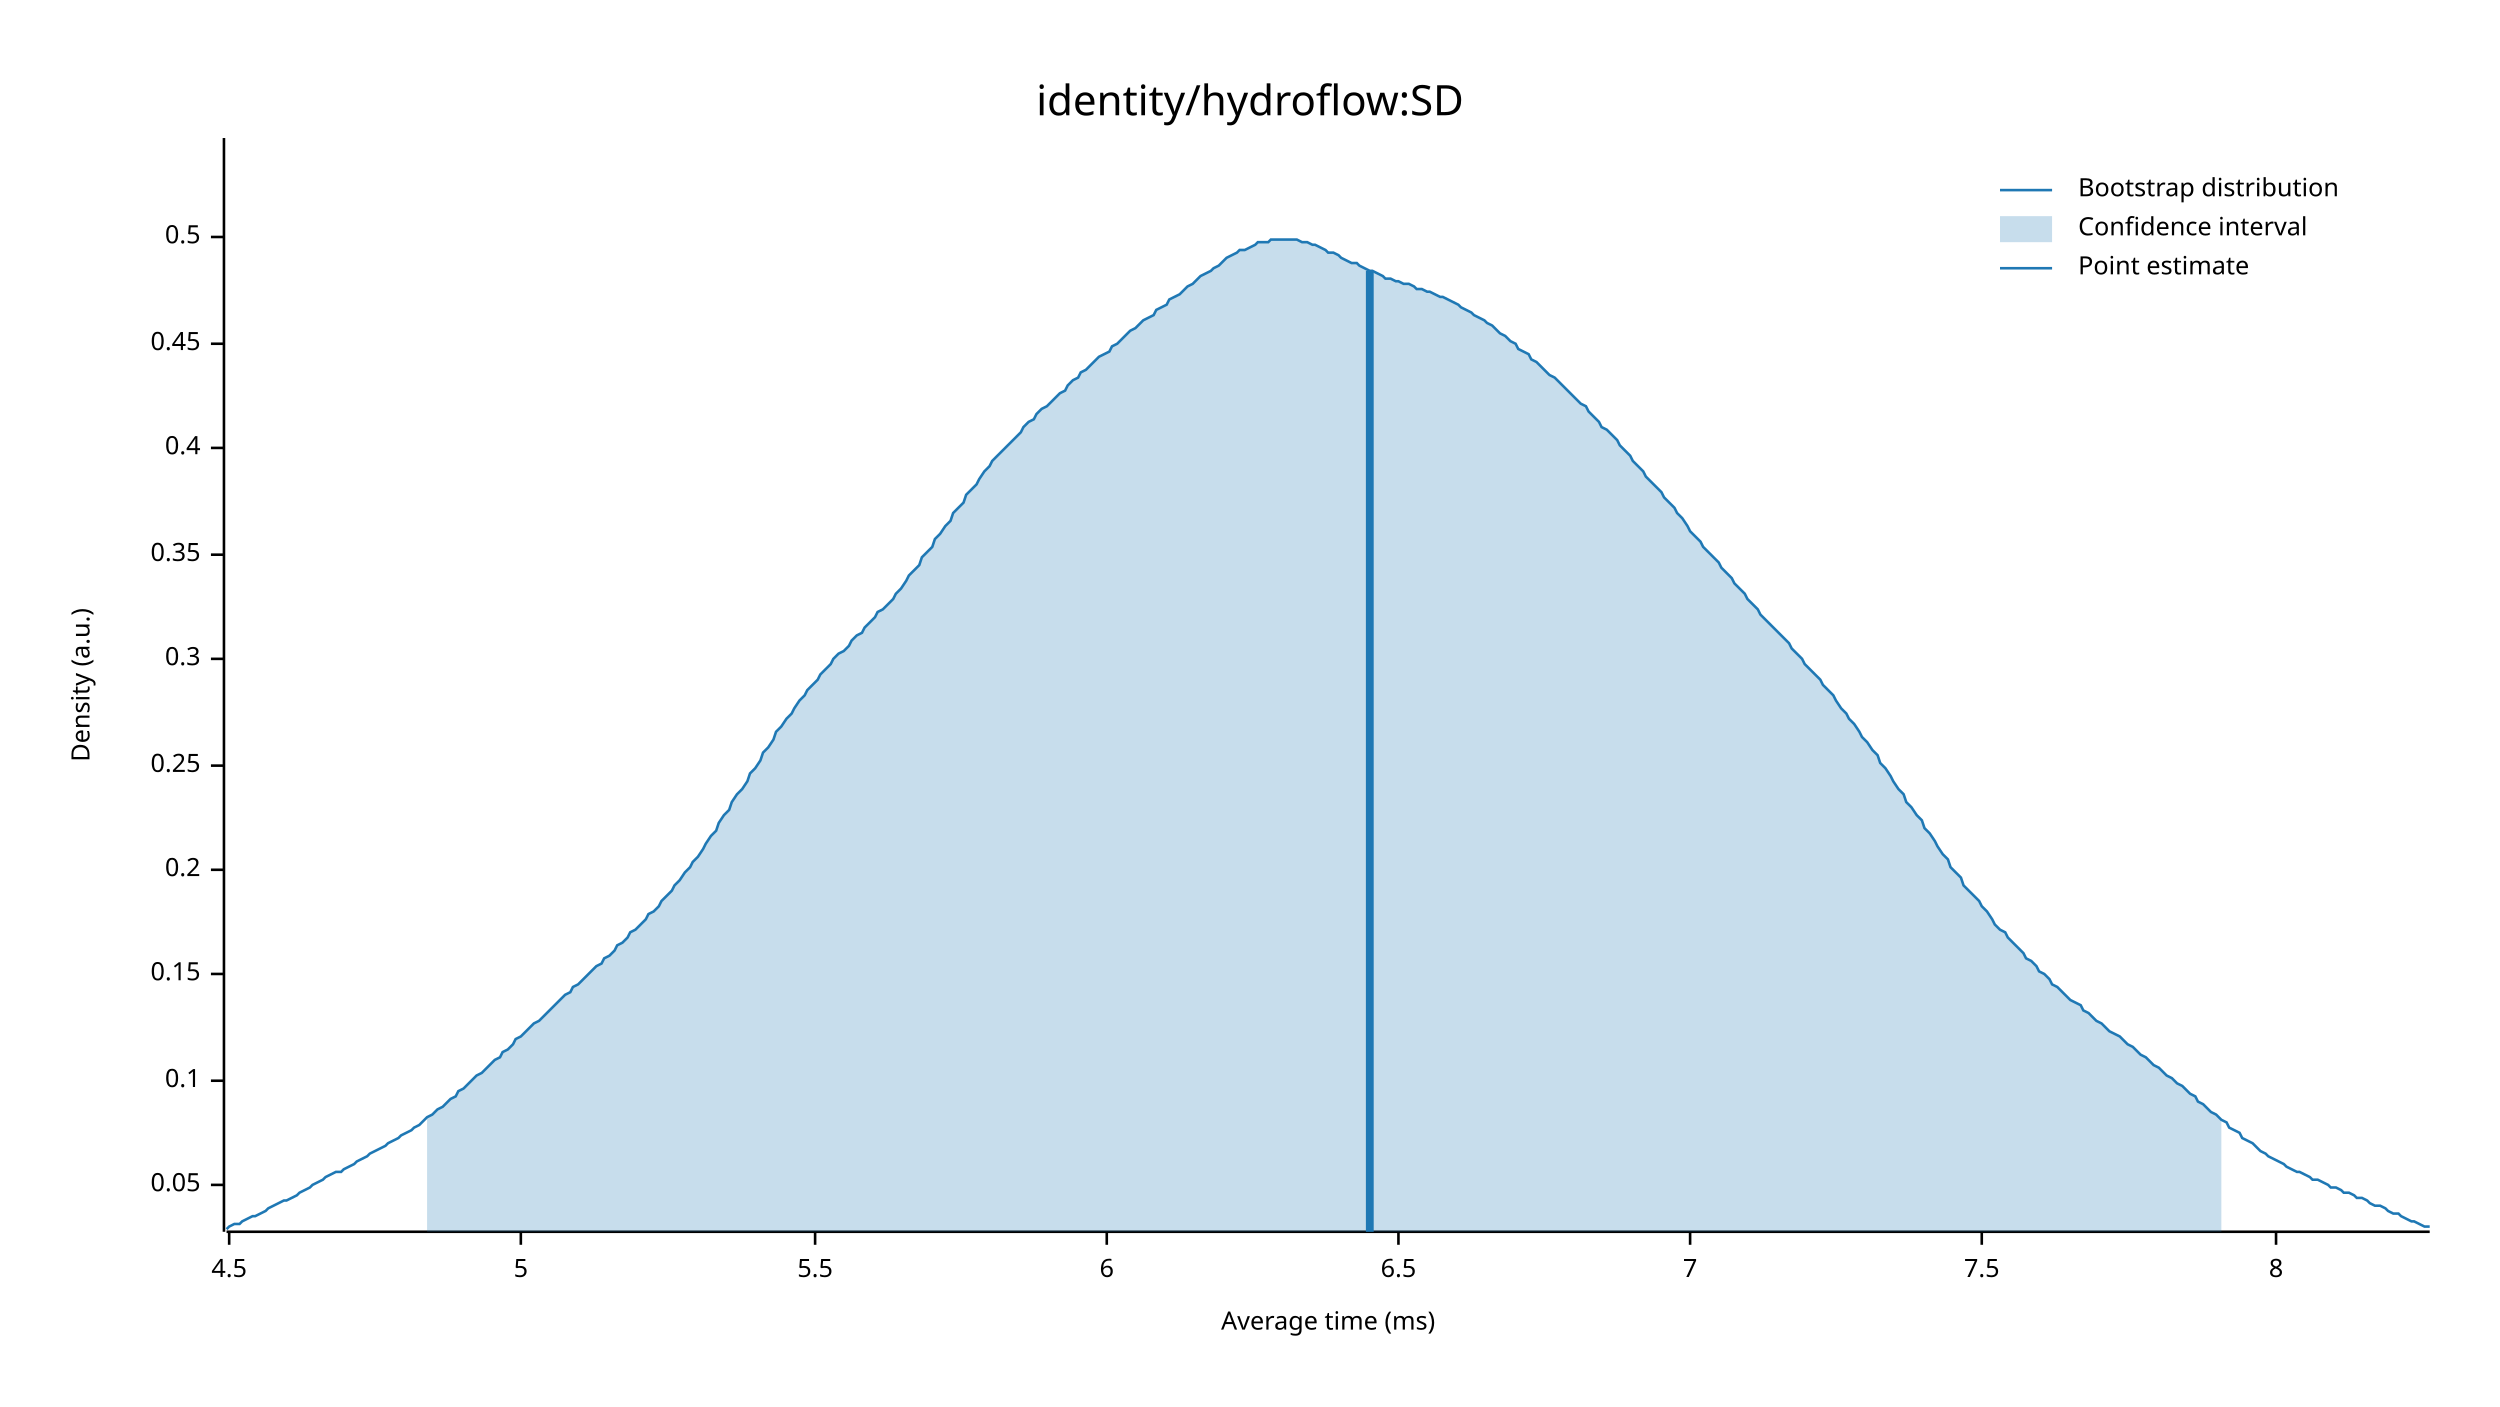
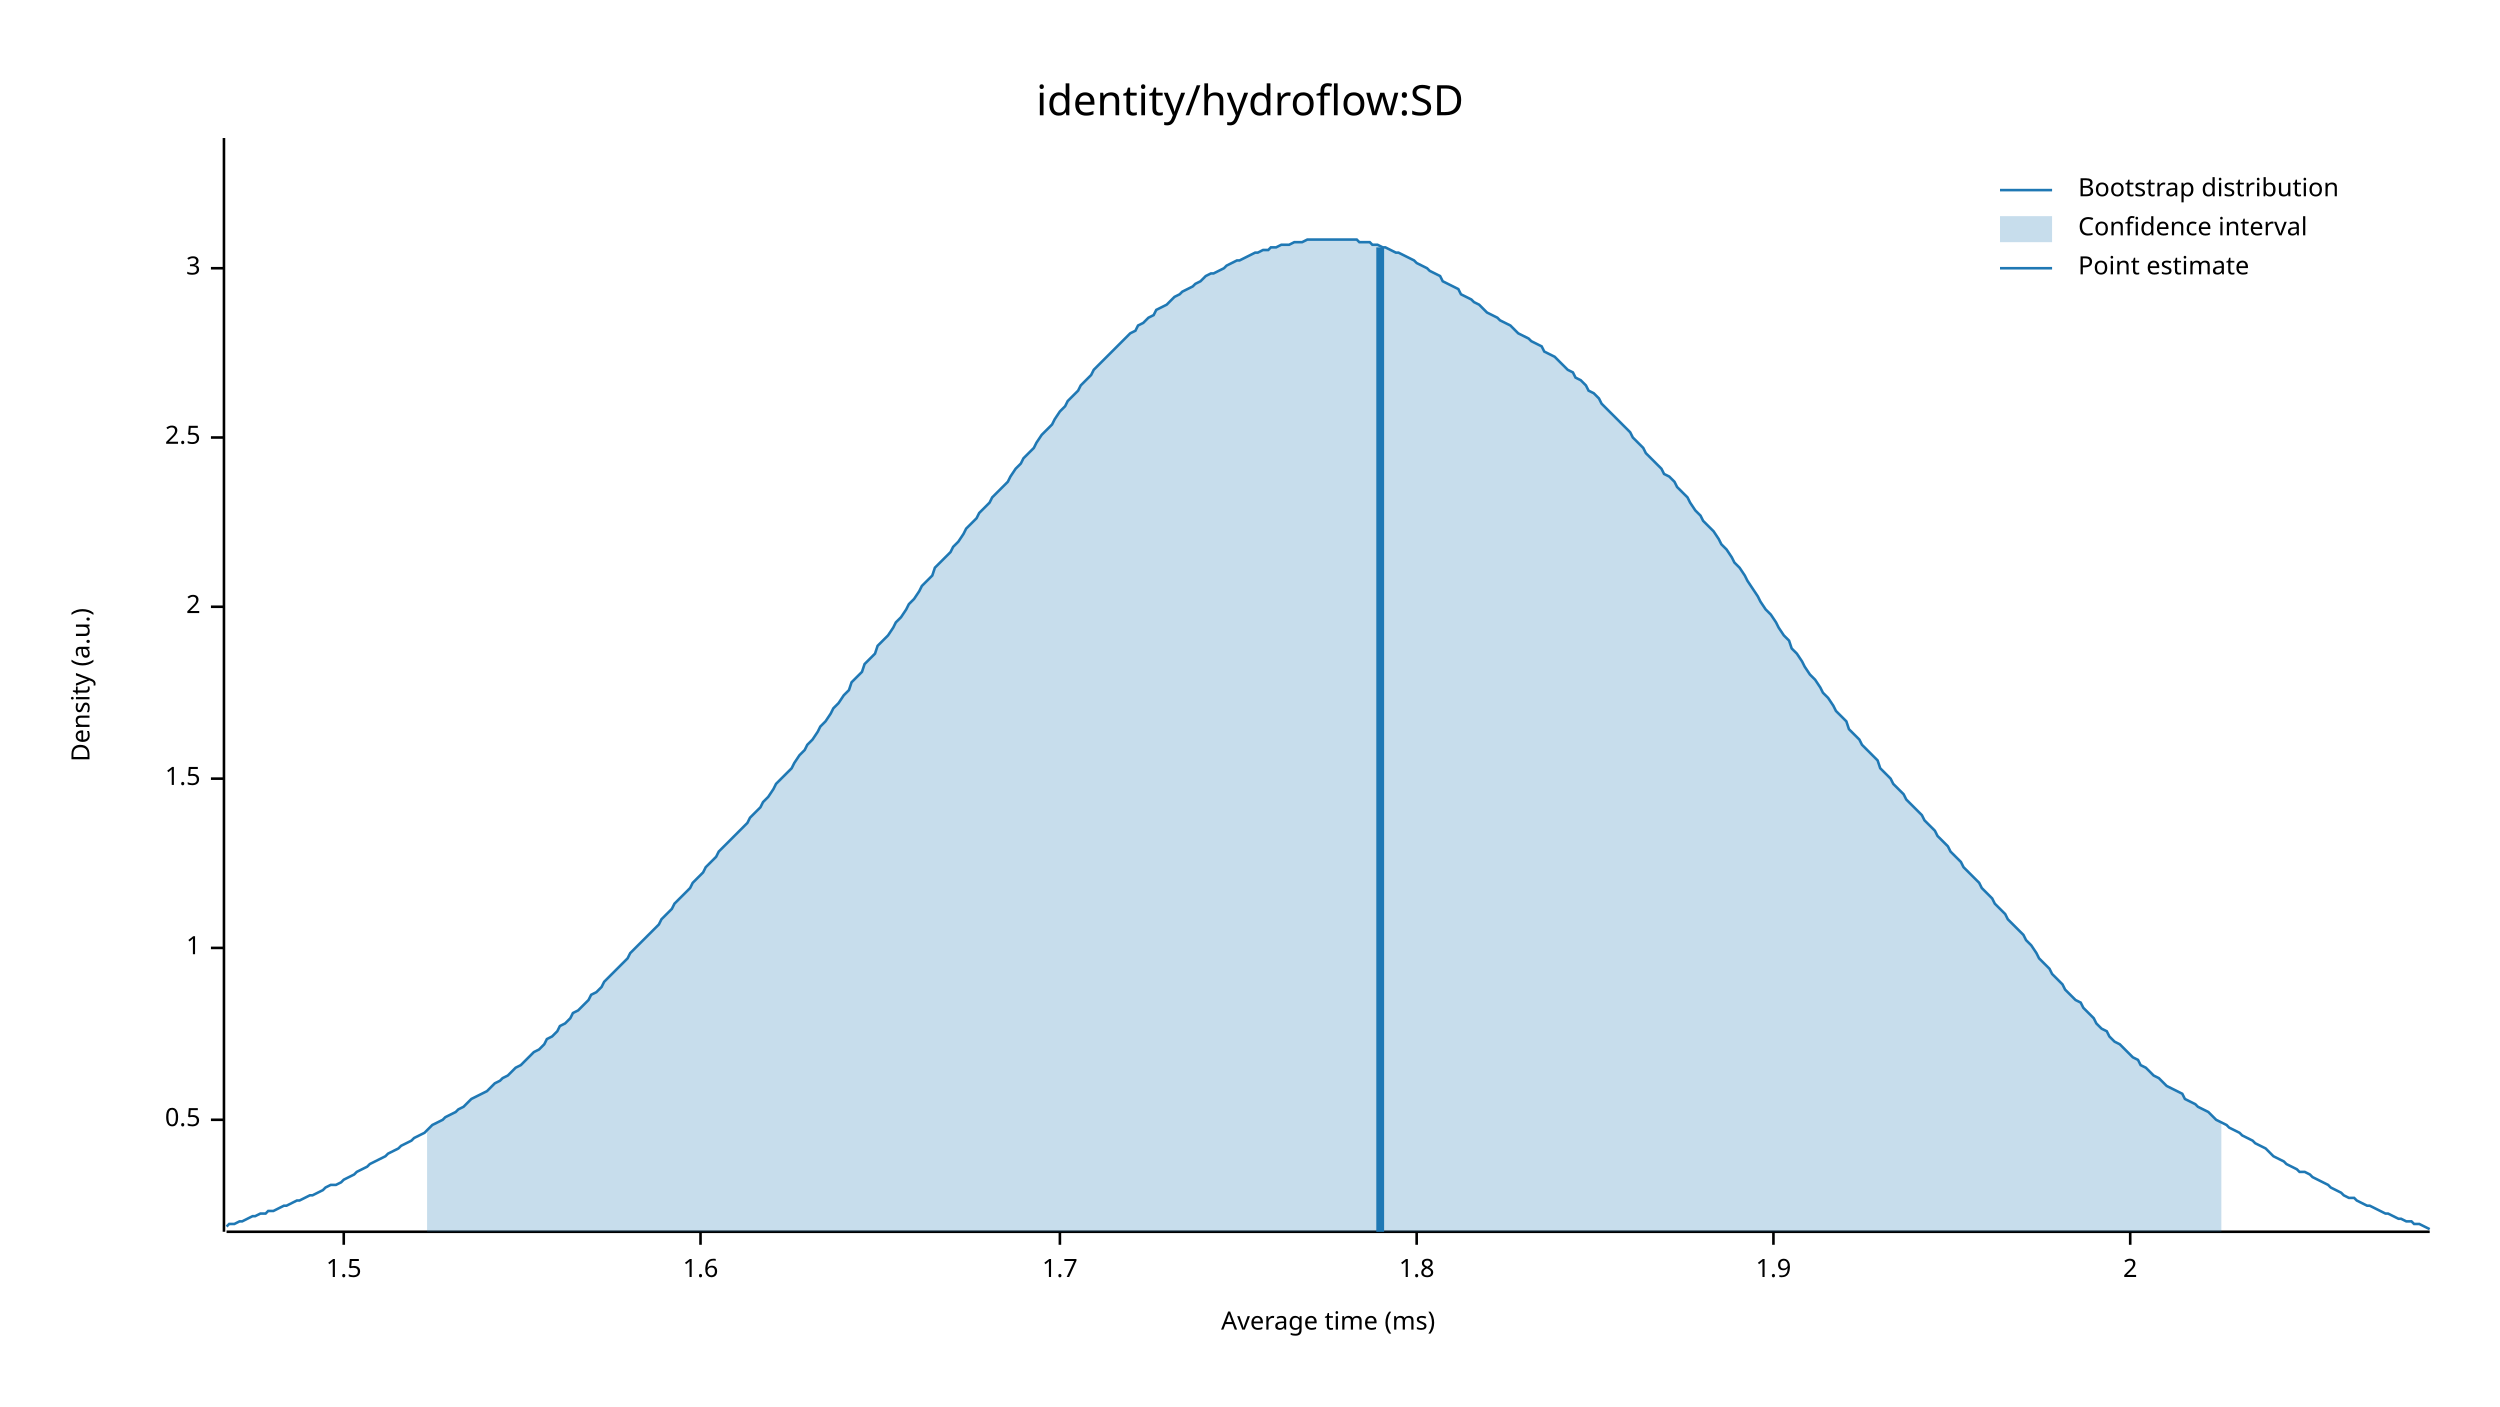
<svg xmlns="http://www.w3.org/2000/svg" width="960" height="540" viewBox="0 0 960 540">
  <text x="480" y="32" dy="0.76em" text-anchor="middle" font-family="sans-serif" font-size="16.129" opacity="1" fill="#000000">
identity/hydroflow:SD
</text>
  <text x="27" y="263" dy="0.76em" text-anchor="middle" font-family="sans-serif" font-size="9.677" opacity="1" fill="#000000" transform="rotate(270, 27, 263)">
Density (a.u.)
</text>
  <text x="510" y="513" dy="-0.5ex" text-anchor="middle" font-family="sans-serif" font-size="9.677" opacity="1" fill="#000000">
Average time (ms)
</text>
  <polyline fill="none" opacity="1" stroke="#000000" stroke-width="1" points="86,53 86,473 " />
-   <text x="77" y="455" dy="0.5ex" text-anchor="end" font-family="sans-serif" font-size="9.677" opacity="1" fill="#000000">
- 0.05
- </text>
-   <polyline fill="none" opacity="1" stroke="#000000" stroke-width="1" points="81,455 86,455 " />
-   <text x="77" y="415" dy="0.5ex" text-anchor="end" font-family="sans-serif" font-size="9.677" opacity="1" fill="#000000">
- 0.1
- </text>
-   <polyline fill="none" opacity="1" stroke="#000000" stroke-width="1" points="81,415 86,415 " />
-   <text x="77" y="374" dy="0.5ex" text-anchor="end" font-family="sans-serif" font-size="9.677" opacity="1" fill="#000000">
- 0.15
- </text>
-   <polyline fill="none" opacity="1" stroke="#000000" stroke-width="1" points="81,374 86,374 " />
-   <text x="77" y="334" dy="0.5ex" text-anchor="end" font-family="sans-serif" font-size="9.677" opacity="1" fill="#000000">
- 0.2
- </text>
-   <polyline fill="none" opacity="1" stroke="#000000" stroke-width="1" points="81,334 86,334 " />
-   <text x="77" y="294" dy="0.5ex" text-anchor="end" font-family="sans-serif" font-size="9.677" opacity="1" fill="#000000">
- 0.25
- </text>
-   <polyline fill="none" opacity="1" stroke="#000000" stroke-width="1" points="81,294 86,294 " />
-   <text x="77" y="253" dy="0.5ex" text-anchor="end" font-family="sans-serif" font-size="9.677" opacity="1" fill="#000000">
- 0.3
- </text>
-   <polyline fill="none" opacity="1" stroke="#000000" stroke-width="1" points="81,253 86,253 " />
-   <text x="77" y="213" dy="0.5ex" text-anchor="end" font-family="sans-serif" font-size="9.677" opacity="1" fill="#000000">
- 0.35
- </text>
-   <polyline fill="none" opacity="1" stroke="#000000" stroke-width="1" points="81,213 86,213 " />
-   <text x="77" y="172" dy="0.5ex" text-anchor="end" font-family="sans-serif" font-size="9.677" opacity="1" fill="#000000">
- 0.4
- </text>
-   <polyline fill="none" opacity="1" stroke="#000000" stroke-width="1" points="81,172 86,172 " />
-   <text x="77" y="132" dy="0.5ex" text-anchor="end" font-family="sans-serif" font-size="9.677" opacity="1" fill="#000000">
- 0.45
- </text>
-   <polyline fill="none" opacity="1" stroke="#000000" stroke-width="1" points="81,132 86,132 " />
-   <text x="77" y="91" dy="0.5ex" text-anchor="end" font-family="sans-serif" font-size="9.677" opacity="1" fill="#000000">
+   <text x="77" y="430" dy="0.5ex" text-anchor="end" font-family="sans-serif" font-size="9.677" opacity="1" fill="#000000">
0.5
</text>
-   <polyline fill="none" opacity="1" stroke="#000000" stroke-width="1" points="81,91 86,91 " />
+   <polyline fill="none" opacity="1" stroke="#000000" stroke-width="1" points="81,430 86,430 " />
+   <text x="77" y="364" dy="0.5ex" text-anchor="end" font-family="sans-serif" font-size="9.677" opacity="1" fill="#000000">
+ 1
+ </text>
+   <polyline fill="none" opacity="1" stroke="#000000" stroke-width="1" points="81,364 86,364 " />
+   <text x="77" y="299" dy="0.5ex" text-anchor="end" font-family="sans-serif" font-size="9.677" opacity="1" fill="#000000">
+ 1.5
+ </text>
+   <polyline fill="none" opacity="1" stroke="#000000" stroke-width="1" points="81,299 86,299 " />
+   <text x="77" y="233" dy="0.5ex" text-anchor="end" font-family="sans-serif" font-size="9.677" opacity="1" fill="#000000">
+ 2
+ </text>
+   <polyline fill="none" opacity="1" stroke="#000000" stroke-width="1" points="81,233 86,233 " />
+   <text x="77" y="168" dy="0.5ex" text-anchor="end" font-family="sans-serif" font-size="9.677" opacity="1" fill="#000000">
+ 2.5
+ </text>
+   <polyline fill="none" opacity="1" stroke="#000000" stroke-width="1" points="81,168 86,168 " />
+   <text x="77" y="103" dy="0.5ex" text-anchor="end" font-family="sans-serif" font-size="9.677" opacity="1" fill="#000000">
+ 3
+ </text>
+   <polyline fill="none" opacity="1" stroke="#000000" stroke-width="1" points="81,103 86,103 " />
  <polyline fill="none" opacity="1" stroke="#000000" stroke-width="1" points="87,473 933,473 " />
-   <text x="88" y="483" dy="0.76em" text-anchor="middle" font-family="sans-serif" font-size="9.677" opacity="1" fill="#000000">
- 4.5
+   <text x="132" y="483" dy="0.76em" text-anchor="middle" font-family="sans-serif" font-size="9.677" opacity="1" fill="#000000">
+ 1.5
</text>
-   <polyline fill="none" opacity="1" stroke="#000000" stroke-width="1" points="88,473 88,478 " />
-   <text x="200" y="483" dy="0.76em" text-anchor="middle" font-family="sans-serif" font-size="9.677" opacity="1" fill="#000000">
- 5
+   <polyline fill="none" opacity="1" stroke="#000000" stroke-width="1" points="132,473 132,478 " />
+   <text x="269" y="483" dy="0.76em" text-anchor="middle" font-family="sans-serif" font-size="9.677" opacity="1" fill="#000000">
+ 1.6
</text>
-   <polyline fill="none" opacity="1" stroke="#000000" stroke-width="1" points="200,473 200,478 " />
-   <text x="313" y="483" dy="0.76em" text-anchor="middle" font-family="sans-serif" font-size="9.677" opacity="1" fill="#000000">
- 5.5
+   <polyline fill="none" opacity="1" stroke="#000000" stroke-width="1" points="269,473 269,478 " />
+   <text x="407" y="483" dy="0.76em" text-anchor="middle" font-family="sans-serif" font-size="9.677" opacity="1" fill="#000000">
+ 1.7
</text>
-   <polyline fill="none" opacity="1" stroke="#000000" stroke-width="1" points="313,473 313,478 " />
-   <text x="425" y="483" dy="0.76em" text-anchor="middle" font-family="sans-serif" font-size="9.677" opacity="1" fill="#000000">
- 6
+   <polyline fill="none" opacity="1" stroke="#000000" stroke-width="1" points="407,473 407,478 " />
+   <text x="544" y="483" dy="0.76em" text-anchor="middle" font-family="sans-serif" font-size="9.677" opacity="1" fill="#000000">
+ 1.8
</text>
-   <polyline fill="none" opacity="1" stroke="#000000" stroke-width="1" points="425,473 425,478 " />
-   <text x="537" y="483" dy="0.76em" text-anchor="middle" font-family="sans-serif" font-size="9.677" opacity="1" fill="#000000">
- 6.5
+   <polyline fill="none" opacity="1" stroke="#000000" stroke-width="1" points="544,473 544,478 " />
+   <text x="681" y="483" dy="0.76em" text-anchor="middle" font-family="sans-serif" font-size="9.677" opacity="1" fill="#000000">
+ 1.9
</text>
-   <polyline fill="none" opacity="1" stroke="#000000" stroke-width="1" points="537,473 537,478 " />
-   <text x="649" y="483" dy="0.76em" text-anchor="middle" font-family="sans-serif" font-size="9.677" opacity="1" fill="#000000">
- 7
+   <polyline fill="none" opacity="1" stroke="#000000" stroke-width="1" points="681,473 681,478 " />
+   <text x="818" y="483" dy="0.76em" text-anchor="middle" font-family="sans-serif" font-size="9.677" opacity="1" fill="#000000">
+ 2
</text>
-   <polyline fill="none" opacity="1" stroke="#000000" stroke-width="1" points="649,473 649,478 " />
-   <text x="761" y="483" dy="0.76em" text-anchor="middle" font-family="sans-serif" font-size="9.677" opacity="1" fill="#000000">
- 7.5
- </text>
-   <polyline fill="none" opacity="1" stroke="#000000" stroke-width="1" points="761,473 761,478 " />
-   <text x="874" y="483" dy="0.76em" text-anchor="middle" font-family="sans-serif" font-size="9.677" opacity="1" fill="#000000">
- 8
- </text>
-   <polyline fill="none" opacity="1" stroke="#000000" stroke-width="1" points="874,473 874,478 " />
-   <polyline fill="none" opacity="1" stroke="#1F78B4" stroke-width="1" points="87,472 88,471 90,470 92,470 93,469 95,468 97,467 98,467 100,466 102,465 103,464 105,463 107,462 109,461 110,461 112,460 114,459 115,458 117,457 119,456 120,455 122,454 124,453 125,452 127,451 129,450 131,450 132,449 134,448 136,447 137,446 139,445 141,444 142,443 144,442 146,441 148,440 149,439 151,438 153,437 154,436 156,435 158,434 159,433 161,432 163,430 164,429 166,428 168,426 170,425 171,424 173,422 175,421 176,419 178,418 180,416 181,415 183,413 185,412 187,410 188,409 190,407 192,406 193,404 195,403 197,401 198,399 200,398 202,396 203,395 205,393 207,392 209,390 210,389 212,387 214,385 215,384 217,382 219,381 220,379 222,378 224,376 226,374 227,373 229,371 231,370 232,368 234,367 236,365 237,363 239,362 241,360 242,358 244,357 246,355 248,353 249,351 251,350 253,348 254,346 256,344 258,342 259,340 261,338 263,335 265,333 266,331 268,329 270,326 271,324 273,321 275,319 276,316 278,313 280,311 281,308 283,305 285,303 287,300 288,297 290,295 292,292 293,289 295,287 297,284 298,281 300,279 302,276 304,274 305,272 307,269 309,267 310,265 312,263 314,261 315,259 317,257 319,255 320,253 322,251 324,250 326,248 327,246 329,244 331,243 332,241 334,239 336,237 337,235 339,234 341,232 343,230 344,228 346,226 348,223 349,221 351,219 353,217 354,214 356,212 358,210 359,207 361,205 363,202 365,200 366,197 368,195 370,193 371,190 373,188 375,186 376,184 378,181 380,179 381,177 383,175 385,173 387,171 388,170 390,168 392,166 393,164 395,162 397,161 398,159 400,157 402,156 404,154 405,153 407,151 409,150 410,148 412,146 414,145 415,143 417,142 419,140 420,139 422,137 424,136 426,135 427,133 429,132 431,130 432,129 434,127 436,126 437,125 439,123 441,122 443,121 444,119 446,118 448,117 449,115 451,114 453,113 454,112 456,110 458,109 459,108 461,106 463,105 465,104 466,103 468,102 470,100 471,99 473,98 475,97 476,96 478,96 480,95 482,94 483,93 485,93 487,93 488,92 490,92 492,92 493,92 495,92 497,92 498,92 500,93 502,93 504,94 505,94 507,95 509,96 510,97 512,97 514,98 515,99 517,100 519,101 521,101 522,102 524,103 526,104 527,104 529,105 531,106 532,107 534,107 536,108 537,108 539,109 541,109 543,110 544,111 546,111 548,112 549,112 551,113 553,114 554,114 556,115 558,116 560,117 561,118 563,119 565,120 566,121 568,122 570,123 571,124 573,125 575,127 576,128 578,129 580,131 582,132 583,134 585,135 587,136 588,138 590,139 592,141 593,142 595,144 597,145 599,147 600,148 602,150 604,152 605,153 607,155 609,156 610,158 612,160 614,162 615,164 617,165 619,167 621,169 622,171 624,173 626,175 627,177 629,179 631,181 632,183 634,185 636,187 638,189 639,191 641,193 643,195 644,197 646,199 648,202 649,204 651,206 653,208 654,210 656,212 658,214 660,216 661,218 663,220 665,222 666,224 668,226 670,228 671,230 673,232 675,234 676,236 678,238 680,240 682,242 683,243 685,245 687,247 688,249 690,251 692,253 693,255 695,257 697,259 699,261 700,263 702,265 704,267 705,269 707,272 709,274 710,276 712,278 714,281 715,283 717,285 719,288 721,290 722,293 724,295 726,298 727,300 729,303 731,305 732,308 734,310 736,313 738,315 739,318 741,320 743,323 744,325 746,328 748,330 749,333 751,335 753,337 754,340 756,342 758,344 760,346 761,348 763,350 765,353 766,355 768,357 770,358 771,360 773,362 775,364 777,366 778,368 780,369 782,371 783,373 785,374 787,376 788,378 790,379 792,381 793,382 795,384 797,385 799,386 800,388 802,389 804,391 805,392 807,393 809,395 810,396 812,397 814,398 816,400 817,401 819,402 821,404 822,405 824,406 826,408 827,409 829,410 831,412 832,413 834,414 836,416 838,417 839,418 841,420 843,421 844,423 846,424 848,426 849,427 851,428 853,430 855,431 856,433 858,434 860,435 861,437 863,438 865,439 866,440 868,442 870,443 871,444 873,445 875,446 877,447 878,448 880,449 882,450 883,450 885,451 887,452 888,453 890,453 892,454 894,455 895,456 897,456 899,457 900,458 902,458 904,459 905,460 907,460 909,461 910,462 912,463 914,463 916,464 917,465 919,466 921,466 922,467 924,468 926,469 927,469 929,470 931,471 933,471 " />
-   <polygon opacity="0.25" fill="#1F78B4" points="164,429 166,428 168,426 170,425 171,424 173,422 175,421 176,419 178,418 180,416 181,415 183,413 185,412 187,410 188,409 190,407 192,406 193,404 195,403 197,401 198,399 200,398 202,396 203,395 205,393 207,392 209,390 210,389 212,387 214,385 215,384 217,382 219,381 220,379 222,378 224,376 226,374 227,373 229,371 231,370 232,368 234,367 236,365 237,363 239,362 241,360 242,358 244,357 246,355 248,353 249,351 251,350 253,348 254,346 256,344 258,342 259,340 261,338 263,335 265,333 266,331 268,329 270,326 271,324 273,321 275,319 276,316 278,313 280,311 281,308 283,305 285,303 287,300 288,297 290,295 292,292 293,289 295,287 297,284 298,281 300,279 302,276 304,274 305,272 307,269 309,267 310,265 312,263 314,261 315,259 317,257 319,255 320,253 322,251 324,250 326,248 327,246 329,244 331,243 332,241 334,239 336,237 337,235 339,234 341,232 343,230 344,228 346,226 348,223 349,221 351,219 353,217 354,214 356,212 358,210 359,207 361,205 363,202 365,200 366,197 368,195 370,193 371,190 373,188 375,186 376,184 378,181 380,179 381,177 383,175 385,173 387,171 388,170 390,168 392,166 393,164 395,162 397,161 398,159 400,157 402,156 404,154 405,153 407,151 409,150 410,148 412,146 414,145 415,143 417,142 419,140 420,139 422,137 424,136 426,135 427,133 429,132 431,130 432,129 434,127 436,126 437,125 439,123 441,122 443,121 444,119 446,118 448,117 449,115 451,114 453,113 454,112 456,110 458,109 459,108 461,106 463,105 465,104 466,103 468,102 470,100 471,99 473,98 475,97 476,96 478,96 480,95 482,94 483,93 485,93 487,93 488,92 490,92 492,92 493,92 495,92 497,92 498,92 500,93 502,93 504,94 505,94 507,95 509,96 510,97 512,97 514,98 515,99 517,100 519,101 521,101 522,102 524,103 526,104 527,104 529,105 531,106 532,107 534,107 536,108 537,108 539,109 541,109 543,110 544,111 546,111 548,112 549,112 551,113 553,114 554,114 556,115 558,116 560,117 561,118 563,119 565,120 566,121 568,122 570,123 571,124 573,125 575,127 576,128 578,129 580,131 582,132 583,134 585,135 587,136 588,138 590,139 592,141 593,142 595,144 597,145 599,147 600,148 602,150 604,152 605,153 607,155 609,156 610,158 612,160 614,162 615,164 617,165 619,167 621,169 622,171 624,173 626,175 627,177 629,179 631,181 632,183 634,185 636,187 638,189 639,191 641,193 643,195 644,197 646,199 648,202 649,204 651,206 653,208 654,210 656,212 658,214 660,216 661,218 663,220 665,222 666,224 668,226 670,228 671,230 673,232 675,234 676,236 678,238 680,240 682,242 683,243 685,245 687,247 688,249 690,251 692,253 693,255 695,257 697,259 699,261 700,263 702,265 704,267 705,269 707,272 709,274 710,276 712,278 714,281 715,283 717,285 719,288 721,290 722,293 724,295 726,298 727,300 729,303 731,305 732,308 734,310 736,313 738,315 739,318 741,320 743,323 744,325 746,328 748,330 749,333 751,335 753,337 754,340 756,342 758,344 760,346 761,348 763,350 765,353 766,355 768,357 770,358 771,360 773,362 775,364 777,366 778,368 780,369 782,371 783,373 785,374 787,376 788,378 790,379 792,381 793,382 795,384 797,385 799,386 800,388 802,389 804,391 805,392 807,393 809,395 810,396 812,397 814,398 816,400 817,401 819,402 821,404 822,405 824,406 826,408 827,409 829,410 831,412 832,413 834,414 836,416 838,417 839,418 841,420 843,421 844,423 846,424 848,426 849,427 851,428 853,430 853,473 164,473 " />
-   <polyline fill="none" opacity="1" stroke="#1F78B4" stroke-width="3" points="526,473 526,104 " />
+   <polyline fill="none" opacity="1" stroke="#000000" stroke-width="1" points="818,473 818,478 " />
+   <polyline fill="none" opacity="1" stroke="#1F78B4" stroke-width="1" points="87,471 88,470 90,470 92,469 93,469 95,468 97,467 98,467 100,466 102,466 103,465 105,465 107,464 109,463 110,463 112,462 114,461 115,461 117,460 119,459 120,459 122,458 124,457 125,456 127,455 129,455 131,454 132,453 134,452 136,451 137,450 139,449 141,448 142,447 144,446 146,445 148,444 149,443 151,442 153,441 154,440 156,439 158,438 159,437 161,436 163,435 164,434 166,432 168,431 170,430 171,429 173,428 175,427 176,426 178,425 180,423 181,422 183,421 185,420 187,419 188,418 190,416 192,415 193,414 195,413 197,411 198,410 200,409 202,407 203,406 205,404 207,403 209,401 210,399 212,398 214,396 215,394 217,393 219,391 220,389 222,388 224,386 226,384 227,382 229,381 231,379 232,377 234,375 236,373 237,372 239,370 241,368 242,366 244,364 246,362 248,360 249,359 251,357 253,355 254,353 256,351 258,349 259,347 261,345 263,343 265,341 266,339 268,337 270,335 271,333 273,331 275,329 276,327 278,325 280,323 281,322 283,320 285,318 287,316 288,314 290,312 292,310 293,308 295,306 297,303 298,301 300,299 302,297 304,295 305,293 307,290 309,288 310,286 312,284 314,281 315,279 317,277 319,274 320,272 322,270 324,267 326,265 327,262 329,260 331,258 332,255 334,253 336,251 337,248 339,246 341,244 343,241 344,239 346,237 348,234 349,232 351,230 353,227 354,225 356,223 358,221 359,218 361,216 363,214 365,212 366,210 368,208 370,205 371,203 373,201 375,199 376,197 378,195 380,193 381,191 383,189 385,187 387,185 388,183 390,180 392,178 393,176 395,174 397,172 398,170 400,167 402,165 404,163 405,161 407,158 409,156 410,154 412,152 414,150 415,148 417,146 419,144 420,142 422,140 424,138 426,136 427,135 429,133 431,131 432,130 434,128 436,127 437,125 439,124 441,122 443,121 444,119 446,118 448,117 449,116 451,114 453,113 454,112 456,111 458,110 459,109 461,108 463,106 465,105 466,105 468,104 470,103 471,102 473,101 475,100 476,100 478,99 480,98 482,97 483,97 485,96 487,96 488,95 490,95 492,94 493,94 495,94 497,93 498,93 500,93 502,92 504,92 505,92 507,92 509,92 510,92 512,92 514,92 515,92 517,92 519,92 521,92 522,93 524,93 526,93 527,94 529,94 531,95 532,95 534,96 536,97 537,97 539,98 541,99 543,100 544,101 546,102 548,103 549,104 551,105 553,106 554,108 556,109 558,110 560,111 561,113 563,114 565,115 566,116 568,117 570,119 571,120 573,121 575,122 576,123 578,124 580,125 582,127 583,128 585,129 587,130 588,131 590,132 592,133 593,135 595,136 597,137 599,139 600,140 602,142 604,143 605,145 607,146 609,148 610,150 612,151 614,153 615,155 617,157 619,159 621,161 622,162 624,164 626,166 627,168 629,170 631,172 632,174 634,176 636,178 638,180 639,182 641,183 643,185 644,187 646,189 648,191 649,193 651,196 653,198 654,200 656,202 658,204 660,207 661,209 663,211 665,214 666,216 668,218 670,221 671,223 673,226 675,229 676,231 678,234 680,236 682,239 683,241 685,244 687,246 688,249 690,251 692,254 693,256 695,259 697,261 699,264 700,266 702,268 704,271 705,273 707,275 709,277 710,280 712,282 714,284 715,286 717,288 719,290 721,292 722,295 724,297 726,299 727,301 729,303 731,305 732,307 734,309 736,311 738,313 739,315 741,317 743,319 744,321 746,323 748,325 749,327 751,329 753,331 754,333 756,335 758,337 760,339 761,341 763,343 765,345 766,347 768,349 770,351 771,353 773,355 775,357 777,359 778,361 780,363 782,366 783,368 785,370 787,372 788,374 790,376 792,378 793,380 795,382 797,384 799,385 800,387 802,389 804,391 805,393 807,395 809,396 810,398 812,400 814,401 816,403 817,404 819,406 821,407 822,409 824,410 826,412 827,413 829,414 831,416 832,417 834,418 836,419 838,420 839,422 841,423 843,424 844,425 846,426 848,427 849,428 851,430 853,431 855,432 856,433 858,434 860,435 861,436 863,437 865,438 866,439 868,440 870,441 871,442 873,444 875,445 877,446 878,447 880,448 882,449 883,450 885,450 887,451 888,452 890,453 892,454 894,455 895,456 897,457 899,458 900,459 902,460 904,460 905,461 907,462 909,463 910,463 912,464 914,465 916,466 917,466 919,467 921,468 922,468 924,469 926,469 927,470 929,470 931,471 933,472 " />
+   <polygon opacity="0.25" fill="#1F78B4" points="164,434 166,432 168,431 170,430 171,429 173,428 175,427 176,426 178,425 180,423 181,422 183,421 185,420 187,419 188,418 190,416 192,415 193,414 195,413 197,411 198,410 200,409 202,407 203,406 205,404 207,403 209,401 210,399 212,398 214,396 215,394 217,393 219,391 220,389 222,388 224,386 226,384 227,382 229,381 231,379 232,377 234,375 236,373 237,372 239,370 241,368 242,366 244,364 246,362 248,360 249,359 251,357 253,355 254,353 256,351 258,349 259,347 261,345 263,343 265,341 266,339 268,337 270,335 271,333 273,331 275,329 276,327 278,325 280,323 281,322 283,320 285,318 287,316 288,314 290,312 292,310 293,308 295,306 297,303 298,301 300,299 302,297 304,295 305,293 307,290 309,288 310,286 312,284 314,281 315,279 317,277 319,274 320,272 322,270 324,267 326,265 327,262 329,260 331,258 332,255 334,253 336,251 337,248 339,246 341,244 343,241 344,239 346,237 348,234 349,232 351,230 353,227 354,225 356,223 358,221 359,218 361,216 363,214 365,212 366,210 368,208 370,205 371,203 373,201 375,199 376,197 378,195 380,193 381,191 383,189 385,187 387,185 388,183 390,180 392,178 393,176 395,174 397,172 398,170 400,167 402,165 404,163 405,161 407,158 409,156 410,154 412,152 414,150 415,148 417,146 419,144 420,142 422,140 424,138 426,136 427,135 429,133 431,131 432,130 434,128 436,127 437,125 439,124 441,122 443,121 444,119 446,118 448,117 449,116 451,114 453,113 454,112 456,111 458,110 459,109 461,108 463,106 465,105 466,105 468,104 470,103 471,102 473,101 475,100 476,100 478,99 480,98 482,97 483,97 485,96 487,96 488,95 490,95 492,94 493,94 495,94 497,93 498,93 500,93 502,92 504,92 505,92 507,92 509,92 510,92 512,92 514,92 515,92 517,92 519,92 521,92 522,93 524,93 526,93 527,94 529,94 531,95 532,95 534,96 536,97 537,97 539,98 541,99 543,100 544,101 546,102 548,103 549,104 551,105 553,106 554,108 556,109 558,110 560,111 561,113 563,114 565,115 566,116 568,117 570,119 571,120 573,121 575,122 576,123 578,124 580,125 582,127 583,128 585,129 587,130 588,131 590,132 592,133 593,135 595,136 597,137 599,139 600,140 602,142 604,143 605,145 607,146 609,148 610,150 612,151 614,153 615,155 617,157 619,159 621,161 622,162 624,164 626,166 627,168 629,170 631,172 632,174 634,176 636,178 638,180 639,182 641,183 643,185 644,187 646,189 648,191 649,193 651,196 653,198 654,200 656,202 658,204 660,207 661,209 663,211 665,214 666,216 668,218 670,221 671,223 673,226 675,229 676,231 678,234 680,236 682,239 683,241 685,244 687,246 688,249 690,251 692,254 693,256 695,259 697,261 699,264 700,266 702,268 704,271 705,273 707,275 709,277 710,280 712,282 714,284 715,286 717,288 719,290 721,292 722,295 724,297 726,299 727,301 729,303 731,305 732,307 734,309 736,311 738,313 739,315 741,317 743,319 744,321 746,323 748,325 749,327 751,329 753,331 754,333 756,335 758,337 760,339 761,341 763,343 765,345 766,347 768,349 770,351 771,353 773,355 775,357 777,359 778,361 780,363 782,366 783,368 785,370 787,372 788,374 790,376 792,378 793,380 795,382 797,384 799,385 800,387 802,389 804,391 805,393 807,395 809,396 810,398 812,400 814,401 816,403 817,404 819,406 821,407 822,409 824,410 826,412 827,413 829,414 831,416 832,417 834,418 836,419 838,420 839,422 841,423 843,424 844,425 846,426 848,427 849,428 851,430 853,431 853,473 164,473 " />
+   <polyline fill="none" opacity="1" stroke="#1F78B4" stroke-width="3" points="530,473 530,95 " />
  <text x="798" y="68" dy="0.76em" text-anchor="start" font-family="sans-serif" font-size="9.677" opacity="1" fill="#000000">
Bootstrap distribution
</text>
  <text x="798" y="83" dy="0.76em" text-anchor="start" font-family="sans-serif" font-size="9.677" opacity="1" fill="#000000">
Confidence interval
</text>
  <text x="798" y="98" dy="0.76em" text-anchor="start" font-family="sans-serif" font-size="9.677" opacity="1" fill="#000000">
Point estimate
</text>
  <polyline fill="none" opacity="1" stroke="#1F78B4" stroke-width="1" points="768,73 788,73 " />
  <rect x="768" y="83" width="20" height="10" opacity="0.25" fill="#1F78B4" stroke="none" />
  <polyline fill="none" opacity="1" stroke="#1F78B4" stroke-width="1" points="768,103 788,103 " />
</svg>
